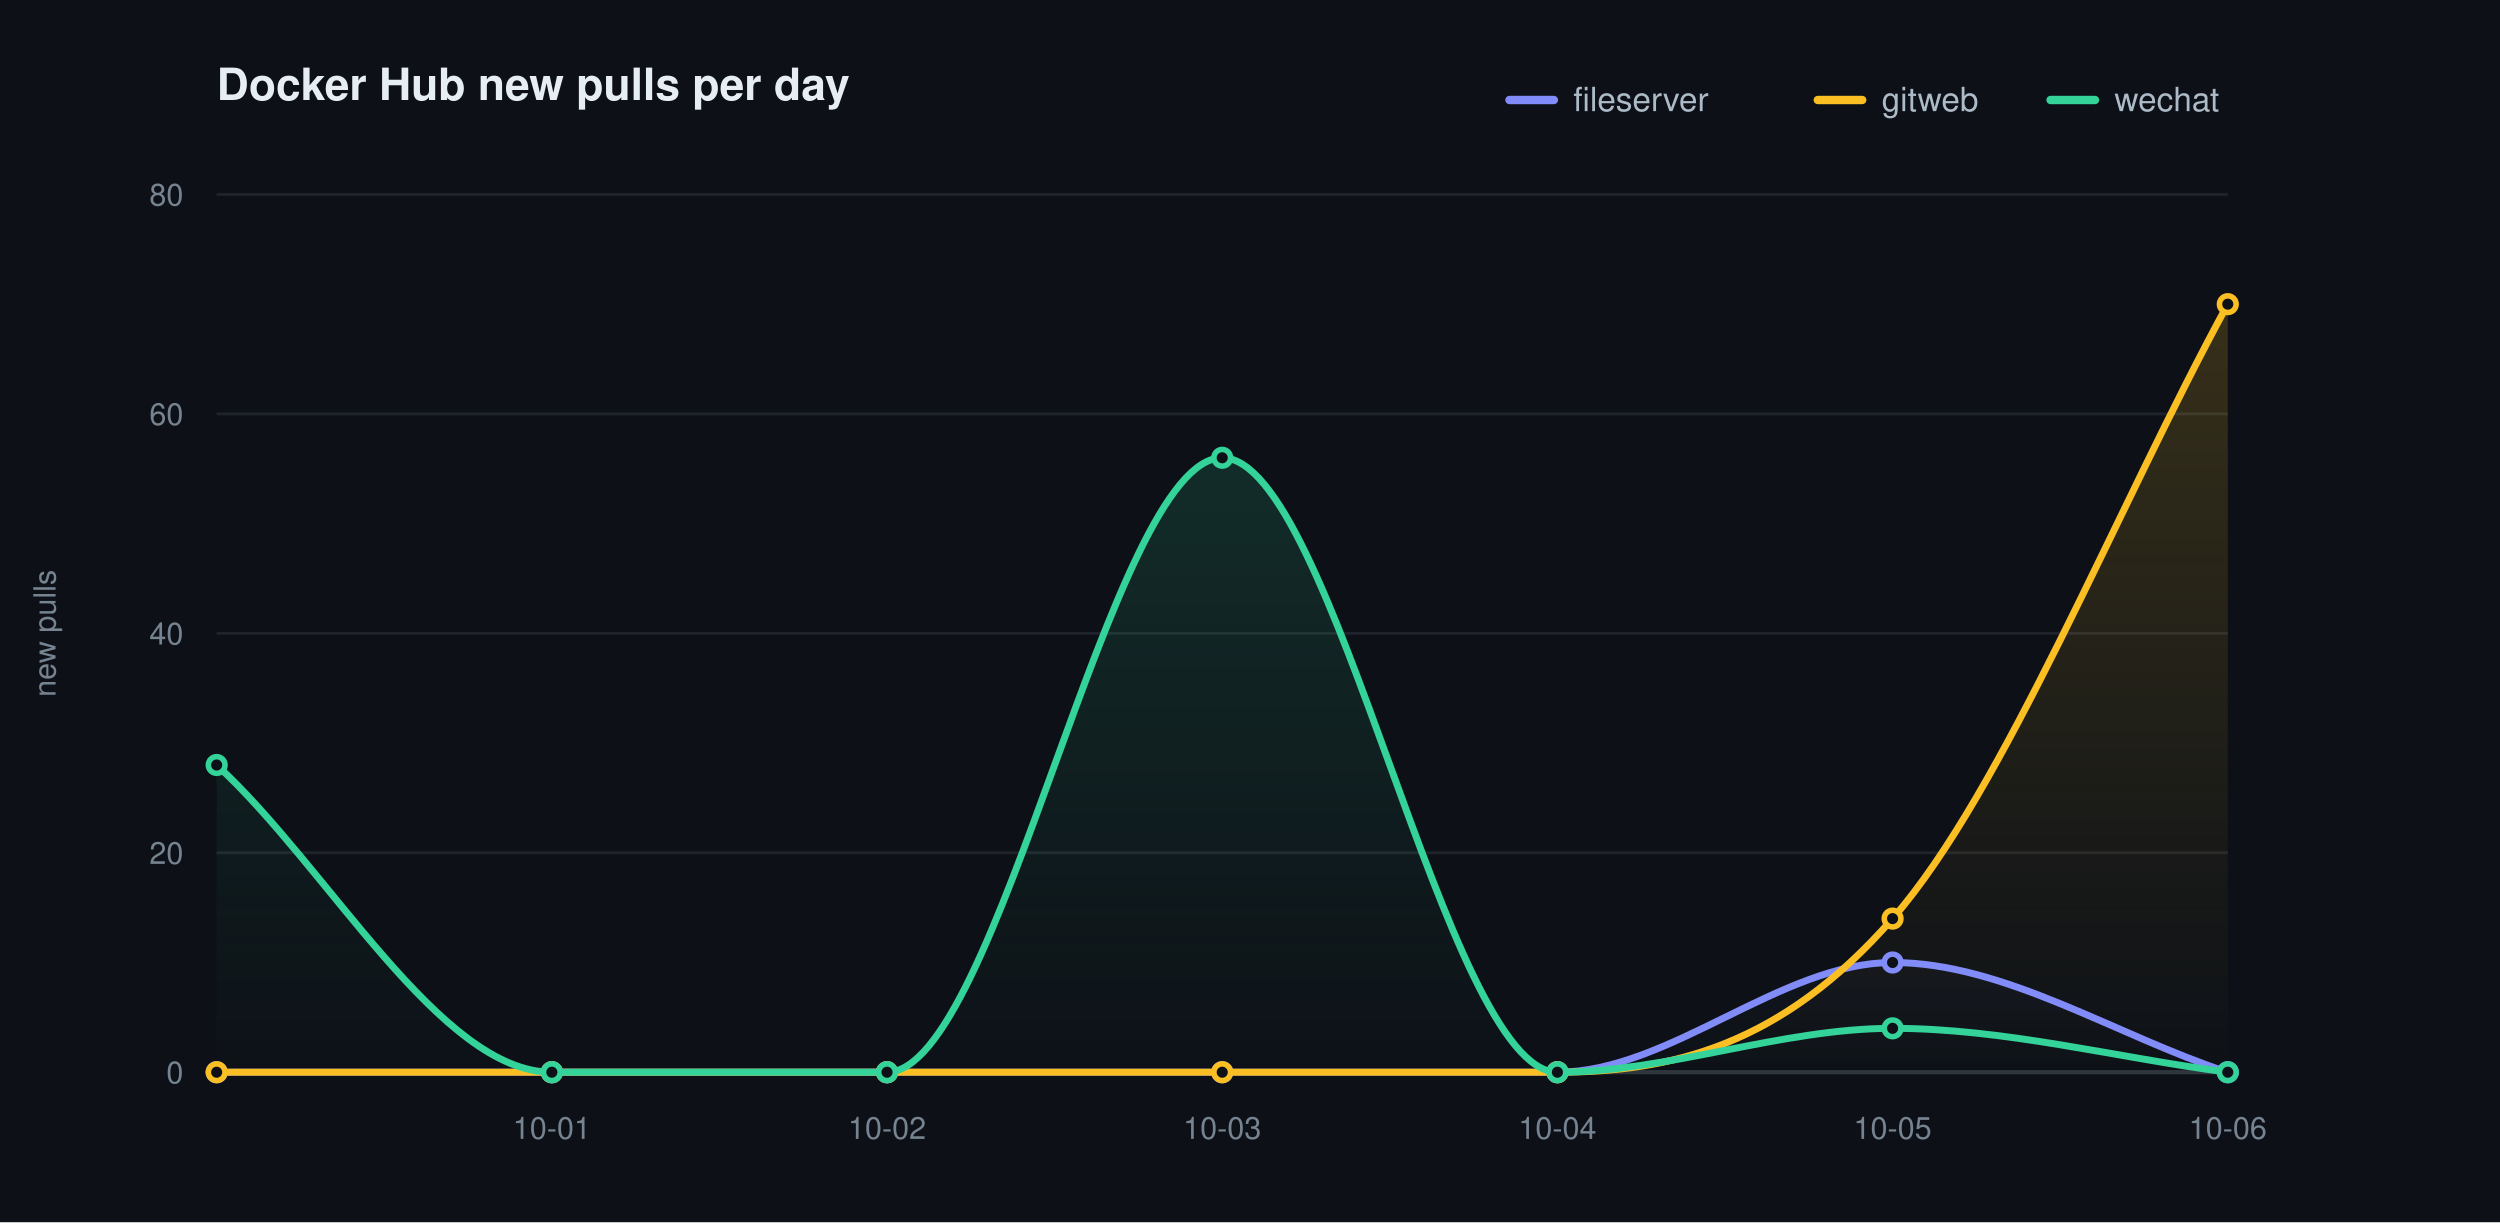
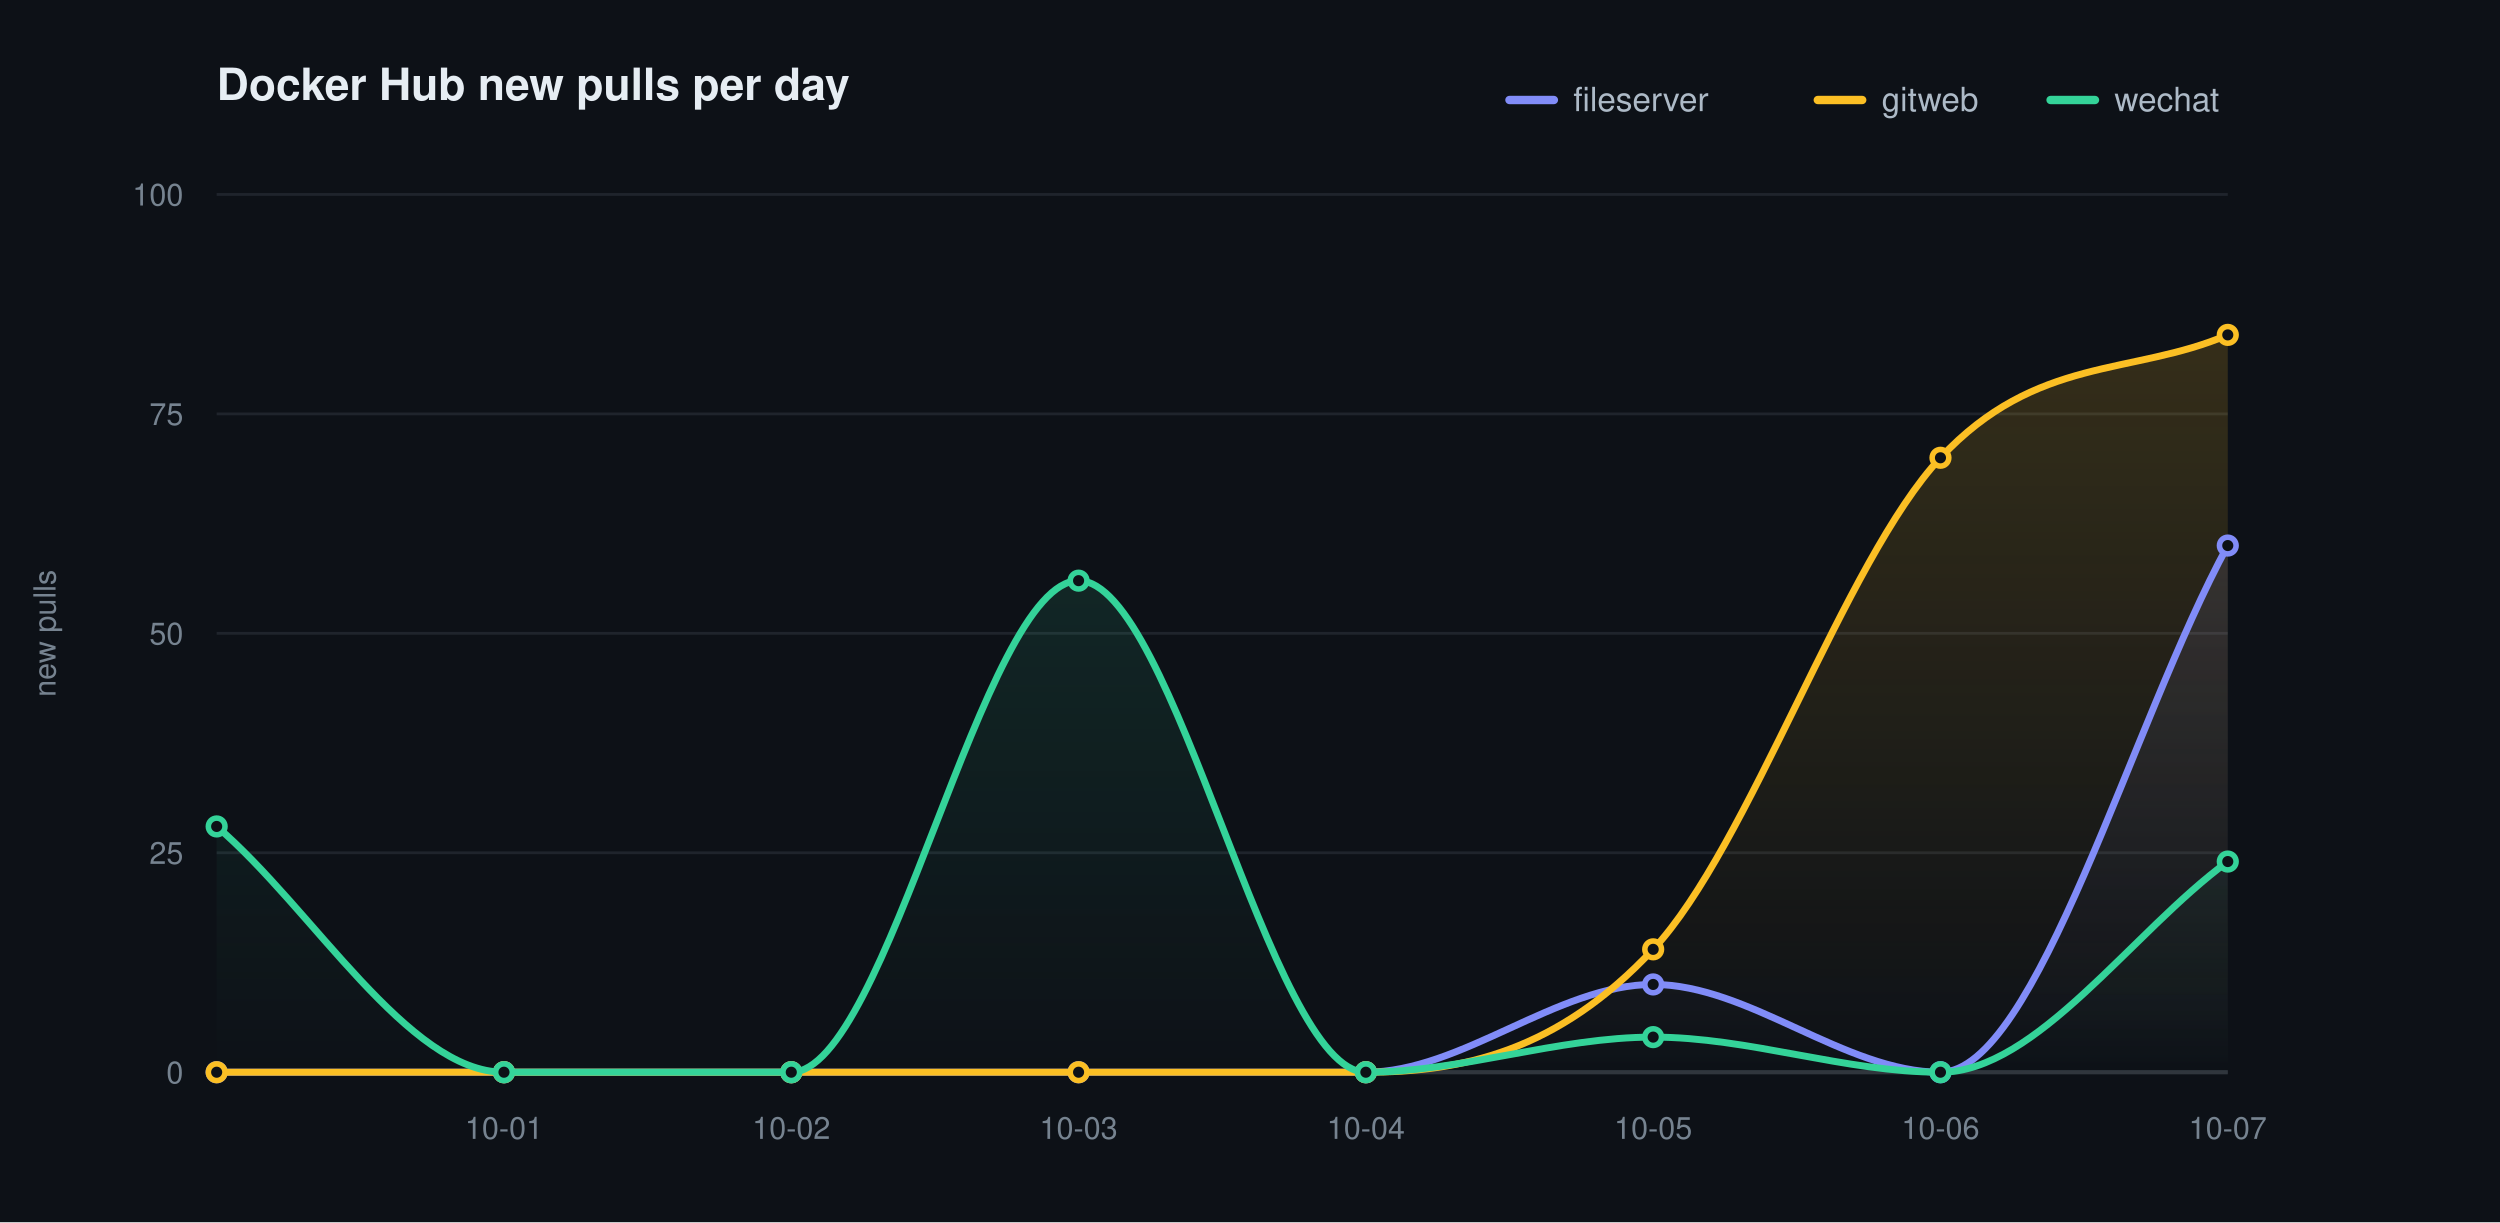
<svg xmlns="http://www.w3.org/2000/svg" width="900" height="440" viewBox="0 0 900 440" role="img" aria-label="Docker Hub new pulls per day">
  <defs>
    <linearGradient id="grad0" gradientUnits="userSpaceOnUse" x1="0" y1="70.00" x2="0" y2="386.00">
      <stop offset="0" stop-color="#818cf8" stop-opacity="0.20" />
      <stop offset="1" stop-color="#818cf8" stop-opacity="0" />
    </linearGradient>
    <linearGradient id="grad1" gradientUnits="userSpaceOnUse" x1="0" y1="70.00" x2="0" y2="386.00">
      <stop offset="0" stop-color="#fbbf24" stop-opacity="0.20" />
      <stop offset="1" stop-color="#fbbf24" stop-opacity="0" />
    </linearGradient>
    <linearGradient id="grad2" gradientUnits="userSpaceOnUse" x1="0" y1="70.00" x2="0" y2="386.00">
      <stop offset="0" stop-color="#34d399" stop-opacity="0.20" />
      <stop offset="1" stop-color="#34d399" stop-opacity="0" />
    </linearGradient>
  </defs>
  <style>text{font-family:-apple-system,BlinkMacSystemFont,"Segoe UI",Helvetica,Arial,sans-serif}.t{font-size:16px;font-weight:600;fill:#e6edf3}.y{font-size:11px;fill:#768390}.x{font-size:11px;fill:#768390}.l{font-size:12px;fill:#adbac7}.e{font-size:11px;font-weight:600}</style>
  <rect width="900" height="440" fill="#0d1117" />
  <text class="t" x="78.00" y="36">Docker Hub new pulls per day</text>
  <text class="y" x="20" y="228.00" transform="rotate(-90 20 228.00)" text-anchor="middle">new pulls</text>
  <line x1="78.00" y1="386.00" x2="802.00" y2="386.00" stroke="#1f242c" stroke-width="1" />
  <text class="y" x="66.00" y="390.00" text-anchor="end">0</text>
  <line x1="78.00" y1="307.00" x2="802.00" y2="307.00" stroke="#1f242c" stroke-width="1" />
-   <text class="y" x="66.00" y="311.00" text-anchor="end">20</text>
+   <text class="y" x="66.00" y="311.00" text-anchor="end">25</text>
  <line x1="78.00" y1="228.00" x2="802.00" y2="228.00" stroke="#1f242c" stroke-width="1" />
-   <text class="y" x="66.00" y="232.00" text-anchor="end">40</text>
+   <text class="y" x="66.00" y="232.00" text-anchor="end">50</text>
  <line x1="78.00" y1="149.00" x2="802.00" y2="149.00" stroke="#1f242c" stroke-width="1" />
-   <text class="y" x="66.00" y="153.00" text-anchor="end">60</text>
+   <text class="y" x="66.00" y="153.00" text-anchor="end">75</text>
  <line x1="78.00" y1="70.00" x2="802.00" y2="70.00" stroke="#1f242c" stroke-width="1" />
-   <text class="y" x="66.00" y="74.00" text-anchor="end">80</text>
+   <text class="y" x="66.00" y="74.00" text-anchor="end">100</text>
  <line x1="78.00" y1="386.00" x2="802.00" y2="386.00" stroke="#30363d" stroke-width="1.5" />
-   <text class="x" x="198.67" y="410.00" text-anchor="middle">10-01</text>
-   <text class="x" x="319.33" y="410.00" text-anchor="middle">10-02</text>
-   <text class="x" x="440.00" y="410.00" text-anchor="middle">10-03</text>
-   <text class="x" x="560.67" y="410.00" text-anchor="middle">10-04</text>
-   <text class="x" x="681.33" y="410.00" text-anchor="middle">10-05</text>
-   <text class="x" x="802.00" y="410.00" text-anchor="middle">10-06</text>
-   <path d="M 78.00 386.00 C 118.22 386.00 158.44 386.00 198.67 386.00 C 238.89 386.00 279.11 386.00 319.33 386.00 C 359.56 386.00 399.78 386.00 440.00 386.00 C 480.22 386.00 520.44 386.00 560.67 386.00 C 600.89 386.00 641.11 346.50 681.33 346.50 C 721.56 346.50 761.78 372.83 802.00 386.00 L 802.00 386.00 L 78.00 386.00 Z" fill="url(#grad0)" stroke="none" />
-   <path d="M 78.00 386.00 C 118.22 386.00 158.44 386.00 198.67 386.00 C 238.89 386.00 279.11 386.00 319.33 386.00 C 359.56 386.00 399.78 386.00 440.00 386.00 C 480.22 386.00 520.44 386.00 560.67 386.00 C 600.89 386.00 641.11 376.78 681.33 330.70 C 721.56 284.62 761.78 183.23 802.00 109.50 L 802.00 386.00 L 78.00 386.00 Z" fill="url(#grad1)" stroke="none" />
-   <path d="M 78.00 275.40 C 118.22 312.27 158.44 386.00 198.67 386.00 C 238.89 386.00 279.11 386.00 319.33 386.00 C 359.56 386.00 399.78 164.80 440.00 164.80 C 480.22 164.80 520.44 386.00 560.67 386.00 C 600.89 386.00 641.11 370.20 681.33 370.20 C 721.56 370.20 761.78 380.73 802.00 386.00 L 802.00 386.00 L 78.00 386.00 Z" fill="url(#grad2)" stroke="none" />
-   <path d="M 78.00 386.00 C 118.22 386.00 158.44 386.00 198.67 386.00 C 238.89 386.00 279.11 386.00 319.33 386.00 C 359.56 386.00 399.78 386.00 440.00 386.00 C 480.22 386.00 520.44 386.00 560.67 386.00 C 600.89 386.00 641.11 346.50 681.33 346.50 C 721.56 346.50 761.78 372.83 802.00 386.00" fill="none" stroke="#818cf8" stroke-width="2.5" stroke-linecap="round" stroke-linejoin="round" />
+   <text class="x" x="181.43" y="410.00" text-anchor="middle">10-01</text>
+   <text class="x" x="284.86" y="410.00" text-anchor="middle">10-02</text>
+   <text class="x" x="388.29" y="410.00" text-anchor="middle">10-03</text>
+   <text class="x" x="491.71" y="410.00" text-anchor="middle">10-04</text>
+   <text class="x" x="595.14" y="410.00" text-anchor="middle">10-05</text>
+   <text class="x" x="698.57" y="410.00" text-anchor="middle">10-06</text>
+   <text class="x" x="802.00" y="410.00" text-anchor="middle">10-07</text>
+   <path d="M 78.00 386.00 C 112.48 386.00 146.95 386.00 181.43 386.00 C 215.90 386.00 250.38 386.00 284.86 386.00 C 319.33 386.00 353.81 386.00 388.29 386.00 C 422.76 386.00 457.24 386.00 491.71 386.00 C 526.19 386.00 560.67 354.40 595.14 354.40 C 629.62 354.40 664.10 386.00 698.57 386.00 C 733.05 386.00 767.52 259.60 802.00 196.40 L 802.00 386.00 L 78.00 386.00 Z" fill="url(#grad0)" stroke="none" />
+   <path d="M 78.00 386.00 C 112.48 386.00 146.95 386.00 181.43 386.00 C 215.90 386.00 250.38 386.00 284.86 386.00 C 319.33 386.00 353.81 386.00 388.29 386.00 C 422.76 386.00 457.24 386.00 491.71 386.00 C 526.19 386.00 560.67 378.63 595.14 341.76 C 629.62 304.89 664.10 201.67 698.57 164.80 C 733.05 127.93 767.52 135.31 802.00 120.56 L 802.00 386.00 L 78.00 386.00 Z" fill="url(#grad1)" stroke="none" />
+   <path d="M 78.00 297.52 C 112.48 327.01 146.95 386.00 181.43 386.00 C 215.90 386.00 250.38 386.00 284.86 386.00 C 319.33 386.00 353.81 209.04 388.29 209.04 C 422.76 209.04 457.24 386.00 491.71 386.00 C 526.19 386.00 560.67 373.36 595.14 373.36 C 629.62 373.36 664.10 386.00 698.57 386.00 C 733.05 386.00 767.52 335.44 802.00 310.16 L 802.00 386.00 L 78.00 386.00 Z" fill="url(#grad2)" stroke="none" />
+   <path d="M 78.00 386.00 C 112.48 386.00 146.95 386.00 181.43 386.00 C 215.90 386.00 250.38 386.00 284.86 386.00 C 319.33 386.00 353.81 386.00 388.29 386.00 C 422.76 386.00 457.24 386.00 491.71 386.00 C 526.19 386.00 560.67 354.40 595.14 354.40 C 629.62 354.40 664.10 386.00 698.57 386.00 C 733.05 386.00 767.52 259.60 802.00 196.40" fill="none" stroke="#818cf8" stroke-width="2.5" stroke-linecap="round" stroke-linejoin="round" />
  <circle cx="78.00" cy="386.00" r="3" fill="#0d1117" stroke="#818cf8" stroke-width="2" />
-   <circle cx="198.67" cy="386.00" r="3" fill="#0d1117" stroke="#818cf8" stroke-width="2" />
-   <circle cx="319.33" cy="386.00" r="3" fill="#0d1117" stroke="#818cf8" stroke-width="2" />
-   <circle cx="440.00" cy="386.00" r="3" fill="#0d1117" stroke="#818cf8" stroke-width="2" />
-   <circle cx="560.67" cy="386.00" r="3" fill="#0d1117" stroke="#818cf8" stroke-width="2" />
-   <circle cx="681.33" cy="346.50" r="3" fill="#0d1117" stroke="#818cf8" stroke-width="2" />
-   <circle cx="802.00" cy="386.00" r="3" fill="#0d1117" stroke="#818cf8" stroke-width="2" />
-   <path d="M 78.00 386.00 C 118.22 386.00 158.44 386.00 198.67 386.00 C 238.89 386.00 279.11 386.00 319.33 386.00 C 359.56 386.00 399.78 386.00 440.00 386.00 C 480.22 386.00 520.44 386.00 560.67 386.00 C 600.89 386.00 641.11 376.78 681.33 330.70 C 721.56 284.62 761.78 183.23 802.00 109.50" fill="none" stroke="#fbbf24" stroke-width="2.5" stroke-linecap="round" stroke-linejoin="round" />
+   <circle cx="181.43" cy="386.00" r="3" fill="#0d1117" stroke="#818cf8" stroke-width="2" />
+   <circle cx="284.86" cy="386.00" r="3" fill="#0d1117" stroke="#818cf8" stroke-width="2" />
+   <circle cx="388.29" cy="386.00" r="3" fill="#0d1117" stroke="#818cf8" stroke-width="2" />
+   <circle cx="491.71" cy="386.00" r="3" fill="#0d1117" stroke="#818cf8" stroke-width="2" />
+   <circle cx="595.14" cy="354.40" r="3" fill="#0d1117" stroke="#818cf8" stroke-width="2" />
+   <circle cx="698.57" cy="386.00" r="3" fill="#0d1117" stroke="#818cf8" stroke-width="2" />
+   <circle cx="802.00" cy="196.40" r="3" fill="#0d1117" stroke="#818cf8" stroke-width="2" />
+   <path d="M 78.00 386.00 C 112.48 386.00 146.95 386.00 181.43 386.00 C 215.90 386.00 250.38 386.00 284.86 386.00 C 319.33 386.00 353.81 386.00 388.29 386.00 C 422.76 386.00 457.24 386.00 491.71 386.00 C 526.19 386.00 560.67 378.63 595.14 341.76 C 629.62 304.89 664.10 201.67 698.57 164.80 C 733.05 127.93 767.52 135.31 802.00 120.56" fill="none" stroke="#fbbf24" stroke-width="2.5" stroke-linecap="round" stroke-linejoin="round" />
  <circle cx="78.00" cy="386.00" r="3" fill="#0d1117" stroke="#fbbf24" stroke-width="2" />
-   <circle cx="198.67" cy="386.00" r="3" fill="#0d1117" stroke="#fbbf24" stroke-width="2" />
-   <circle cx="319.33" cy="386.00" r="3" fill="#0d1117" stroke="#fbbf24" stroke-width="2" />
-   <circle cx="440.00" cy="386.00" r="3" fill="#0d1117" stroke="#fbbf24" stroke-width="2" />
-   <circle cx="560.67" cy="386.00" r="3" fill="#0d1117" stroke="#fbbf24" stroke-width="2" />
-   <circle cx="681.33" cy="330.70" r="3" fill="#0d1117" stroke="#fbbf24" stroke-width="2" />
-   <circle cx="802.00" cy="109.50" r="3" fill="#0d1117" stroke="#fbbf24" stroke-width="2" />
-   <path d="M 78.00 275.40 C 118.22 312.27 158.44 386.00 198.67 386.00 C 238.89 386.00 279.11 386.00 319.33 386.00 C 359.56 386.00 399.78 164.80 440.00 164.80 C 480.22 164.80 520.44 386.00 560.67 386.00 C 600.89 386.00 641.11 370.20 681.33 370.20 C 721.56 370.20 761.78 380.73 802.00 386.00" fill="none" stroke="#34d399" stroke-width="2.5" stroke-linecap="round" stroke-linejoin="round" />
-   <circle cx="78.00" cy="275.40" r="3" fill="#0d1117" stroke="#34d399" stroke-width="2" />
-   <circle cx="198.67" cy="386.00" r="3" fill="#0d1117" stroke="#34d399" stroke-width="2" />
-   <circle cx="319.33" cy="386.00" r="3" fill="#0d1117" stroke="#34d399" stroke-width="2" />
-   <circle cx="440.00" cy="164.80" r="3" fill="#0d1117" stroke="#34d399" stroke-width="2" />
-   <circle cx="560.67" cy="386.00" r="3" fill="#0d1117" stroke="#34d399" stroke-width="2" />
-   <circle cx="681.33" cy="370.20" r="3" fill="#0d1117" stroke="#34d399" stroke-width="2" />
-   <circle cx="802.00" cy="386.00" r="3" fill="#0d1117" stroke="#34d399" stroke-width="2" />
+   <circle cx="181.43" cy="386.00" r="3" fill="#0d1117" stroke="#fbbf24" stroke-width="2" />
+   <circle cx="284.86" cy="386.00" r="3" fill="#0d1117" stroke="#fbbf24" stroke-width="2" />
+   <circle cx="388.29" cy="386.00" r="3" fill="#0d1117" stroke="#fbbf24" stroke-width="2" />
+   <circle cx="491.71" cy="386.00" r="3" fill="#0d1117" stroke="#fbbf24" stroke-width="2" />
+   <circle cx="595.14" cy="341.76" r="3" fill="#0d1117" stroke="#fbbf24" stroke-width="2" />
+   <circle cx="698.57" cy="164.80" r="3" fill="#0d1117" stroke="#fbbf24" stroke-width="2" />
+   <circle cx="802.00" cy="120.56" r="3" fill="#0d1117" stroke="#fbbf24" stroke-width="2" />
+   <path d="M 78.00 297.52 C 112.48 327.01 146.95 386.00 181.43 386.00 C 215.90 386.00 250.38 386.00 284.86 386.00 C 319.33 386.00 353.81 209.04 388.29 209.04 C 422.76 209.04 457.24 386.00 491.71 386.00 C 526.19 386.00 560.67 373.36 595.14 373.36 C 629.62 373.36 664.10 386.00 698.57 386.00 C 733.05 386.00 767.52 335.44 802.00 310.16" fill="none" stroke="#34d399" stroke-width="2.5" stroke-linecap="round" stroke-linejoin="round" />
+   <circle cx="78.00" cy="297.52" r="3" fill="#0d1117" stroke="#34d399" stroke-width="2" />
+   <circle cx="181.43" cy="386.00" r="3" fill="#0d1117" stroke="#34d399" stroke-width="2" />
+   <circle cx="284.86" cy="386.00" r="3" fill="#0d1117" stroke="#34d399" stroke-width="2" />
+   <circle cx="388.29" cy="209.04" r="3" fill="#0d1117" stroke="#34d399" stroke-width="2" />
+   <circle cx="491.71" cy="386.00" r="3" fill="#0d1117" stroke="#34d399" stroke-width="2" />
+   <circle cx="595.14" cy="373.36" r="3" fill="#0d1117" stroke="#34d399" stroke-width="2" />
+   <circle cx="698.57" cy="386.00" r="3" fill="#0d1117" stroke="#34d399" stroke-width="2" />
+   <circle cx="802.00" cy="310.16" r="3" fill="#0d1117" stroke="#34d399" stroke-width="2" />
  <line x1="543.40" y1="36.00" x2="559.40" y2="36.00" stroke="#818cf8" stroke-width="3" stroke-linecap="round" />
  <text class="l" x="566.40" y="40.00">fileserver</text>
  <line x1="654.40" y1="36.00" x2="670.40" y2="36.00" stroke="#fbbf24" stroke-width="3" stroke-linecap="round" />
  <text class="l" x="677.40" y="40.00">gitweb</text>
  <line x1="738.20" y1="36.00" x2="754.20" y2="36.00" stroke="#34d399" stroke-width="3" stroke-linecap="round" />
  <text class="l" x="761.20" y="40.00">wechat</text>
</svg>
